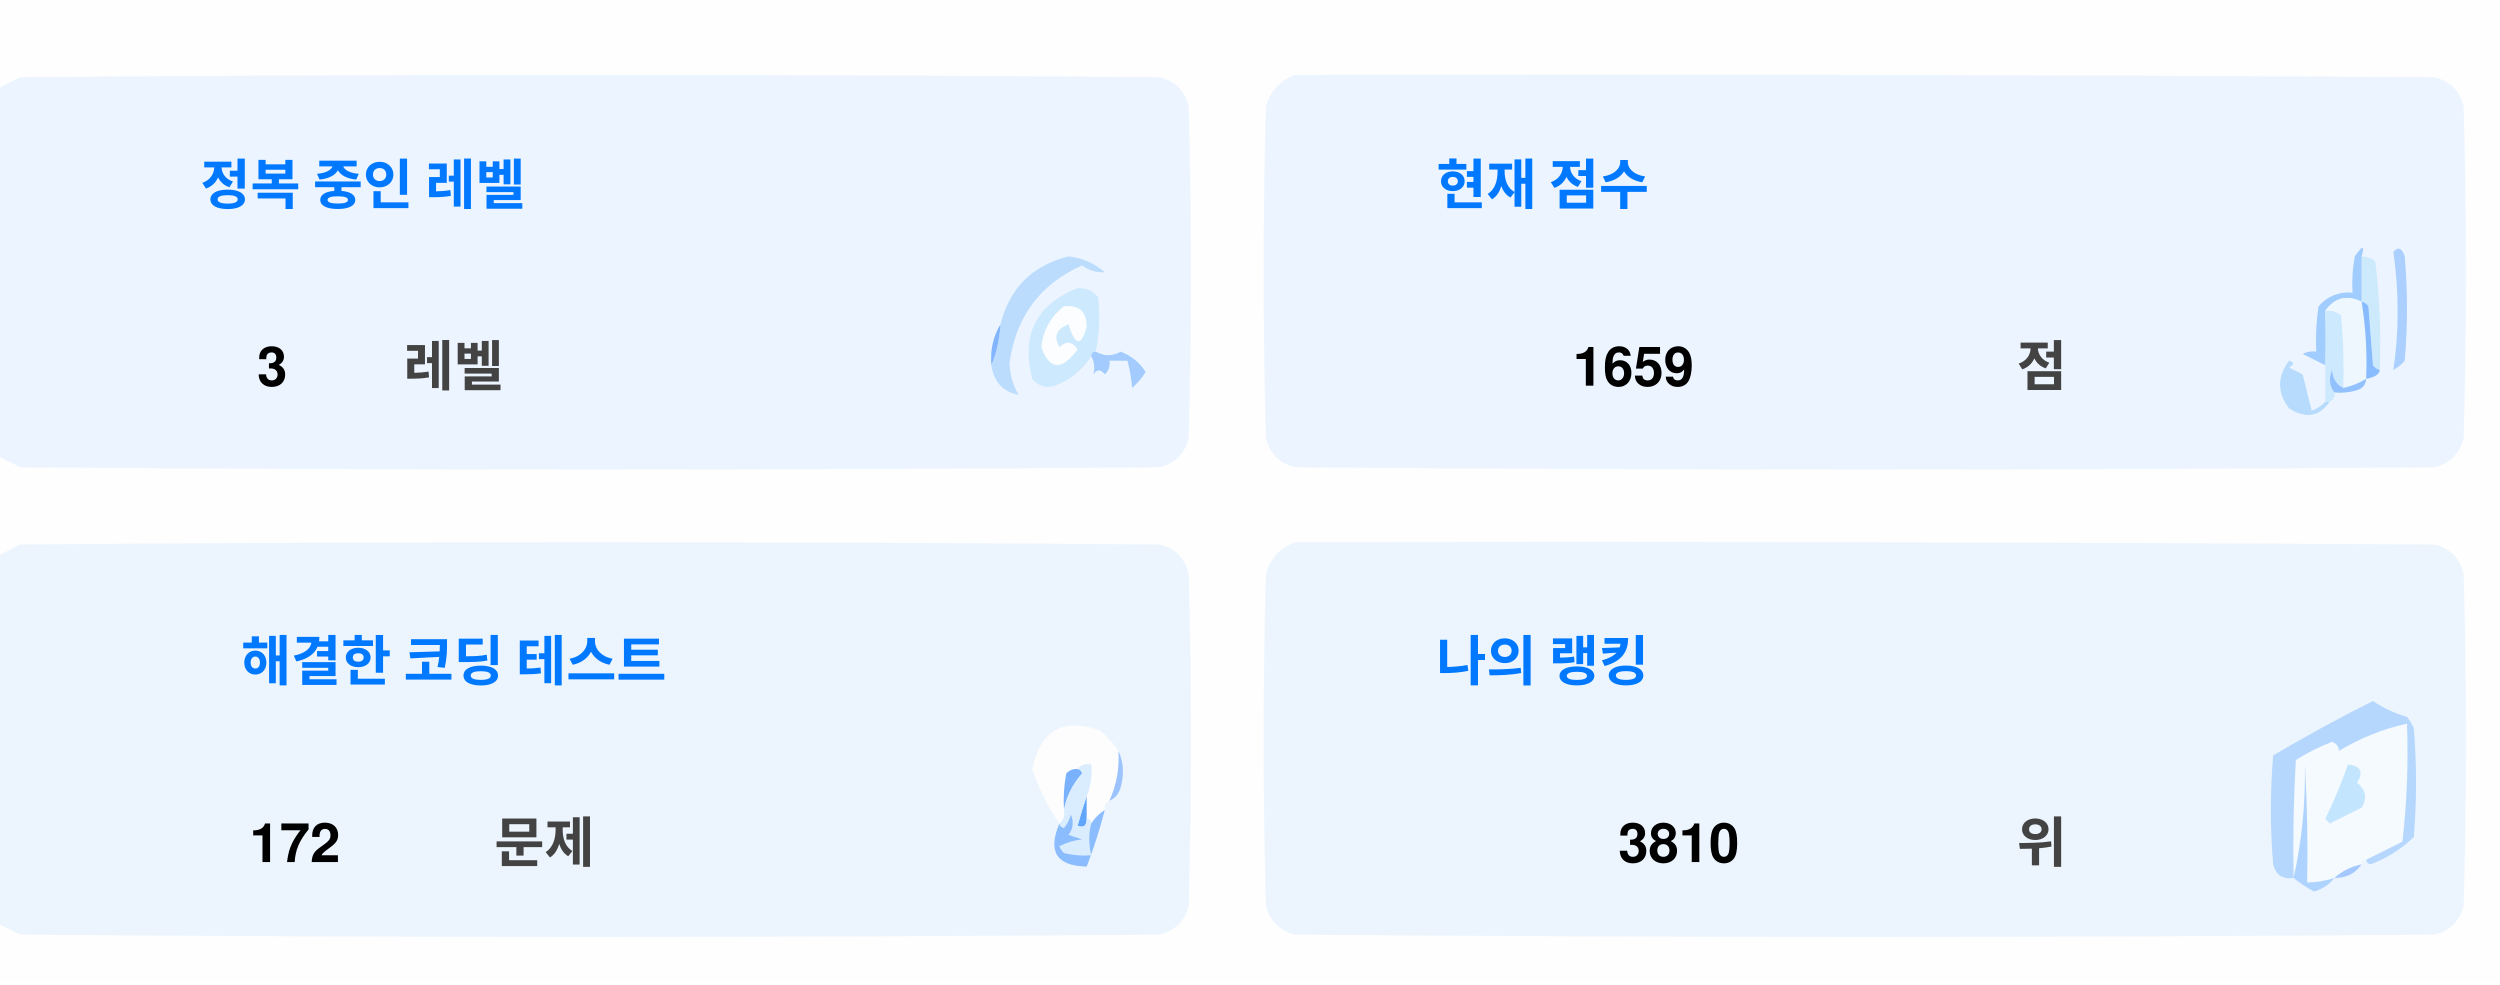
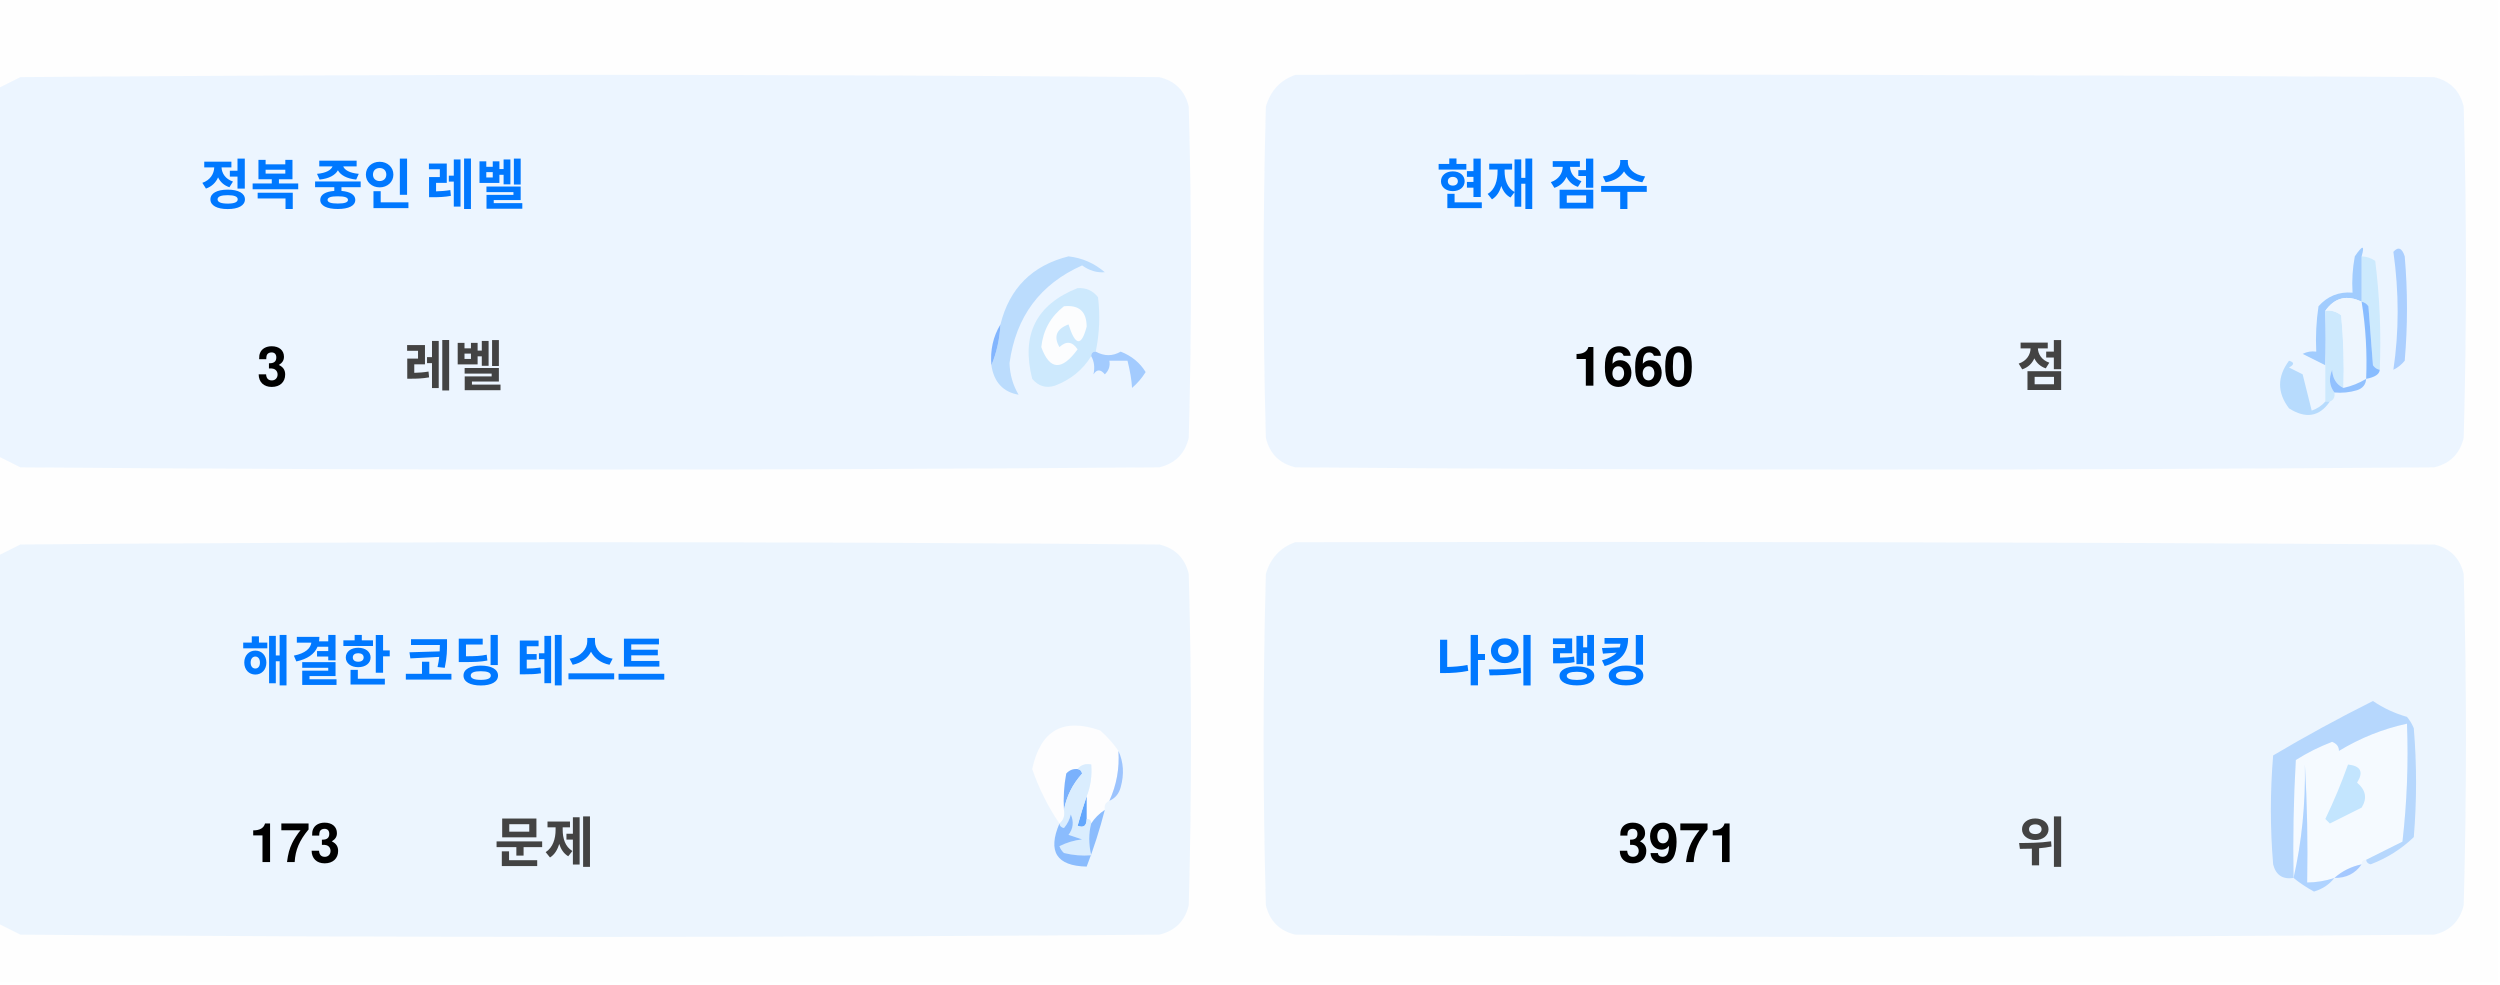
<svg xmlns="http://www.w3.org/2000/svg" version="1.1" width="551px" height="217px" style="shape-rendering:geometricPrecision; text-rendering:geometricPrecision; image-rendering:optimizeQuality; fill-rule:evenodd; clip-rule:evenodd">
  <style>.title {fill: #434343;font-size: 1rem;line-height: 1.5rem;font-weight: bold;font-family: -apple-system, BlinkMacSystemFont, Segoe UI, Helvetica, Arial, sans-serif, Apple Color Emoji, Segoe UI Emoji;}.desc {fill: #434343;font-size: 2.5rem;font-weight: bold;line-height: 1.5rem;font-family: -apple-system, BlinkMacSystemFont, Segoe UI, Helvetica, Arial, sans-serif, Apple Color Emoji, Segoe UI Emoji;}.desc-2 {fill: #434343;font-size: 1rem;font-weight: bold;line-height: 1.5rem;font-family: -apple-system, BlinkMacSystemFont, Segoe UI, Helvetica, Arial, sans-serif, Apple Color Emoji, Segoe UI Emoji;}.text, .desc {animation: twinkling 4s ease-in-out infinite;}@keyframes twinkling {40% { opacity: 1; }50% { opacity: 0.5; }60% { opacity: 1; }70% { opacity: 0.5; }80% { opacity: 1; }}</style>
  <g>
    <path style="opacity:1" fill="#fefefe" d="M -0.5,-0.5 C 183.167,-0.5 366.833,-0.5 550.5,-0.5C 550.5,71.833 550.5,144.167 550.5,216.5C 366.833,216.5 183.167,216.5 -0.5,216.5C -0.5,212.167 -0.5,207.833 -0.5,203.5C 1.14,204.32 2.807,205.153 4.5,206C 88.167,206.667 171.833,206.667 255.5,206C 259,205.167 261.167,203 262,199.5C 262.667,175.167 262.667,150.833 262,126.5C 261.167,123 259,120.833 255.5,120C 171.833,119.333 88.167,119.333 4.5,120C 2.807,120.847 1.14,121.68 -0.5,122.5C -0.5,115.167 -0.5,107.833 -0.5,100.5C 1.14,101.32 2.807,102.153 4.5,103C 88.167,103.667 171.833,103.667 255.5,103C 259,102.167 261.167,100 262,96.5C 262.667,72.167 262.667,47.833 262,23.5C 261.167,20 259,17.833 255.5,17C 171.833,16.333 88.167,16.333 4.5,17C 2.807,17.847 1.14,18.68 -0.5,19.5C -0.5,12.833 -0.5,6.167 -0.5,-0.5 Z" />
  </g>
  <g>
    <path style="opacity:1" fill="#ecf5ff" d="M -0.5,100.5 C -0.5,73.5 -0.5,46.5 -0.5,19.5C 1.14,18.68 2.807,17.847 4.5,17C 88.167,16.333 171.833,16.333 255.5,17C 259,17.833 261.167,20 262,23.5C 262.667,47.833 262.667,72.167 262,96.5C 261.167,100 259,102.167 255.5,103C 171.833,103.667 88.167,103.667 4.5,103C 2.807,102.153 1.14,101.32 -0.5,100.5 Z" />
  </g>
  <g>
    <path style="opacity:1" fill="#ecf5ff" d="M 285.5,16.5 C 369.167,16.333 452.834,16.5 536.5,17C 540,17.833 542.167,20 543,23.5C 543.667,47.833 543.667,72.167 543,96.5C 542.167,100 540,102.167 536.5,103C 452.833,103.667 369.167,103.667 285.5,103C 282,102.167 279.833,100 279,96.5C 278.333,72.167 278.333,47.833 279,23.5C 280.018,19.985 282.185,17.652 285.5,16.5 Z" />
  </g>
  <g>
    <path style="opacity:1" fill="#cdeafd" d="M 520.5,56.5 C 521.583,56.539 522.583,56.873 523.5,57.5C 524.498,65.472 524.831,73.472 524.5,81.5C 523.883,81.389 523.383,81.056 523,80.5C 522.667,76.167 522.333,71.833 522,67.5C 521.617,66.944 521.117,66.611 520.5,66.5C 520.5,63.167 520.5,59.833 520.5,56.5 Z" />
  </g>
  <g>
    <path style="opacity:1" fill="#abcfff" d="M 527.5,55.5 C 528.566,54.308 529.399,54.641 530,56.5C 530.667,64.167 530.667,71.833 530,79.5C 529.311,80.357 528.478,81.023 527.5,81.5C 528.758,73.08 528.758,64.414 527.5,55.5 Z" />
  </g>
  <g>
    <path style="opacity:1" fill="#bbdcfd" d="M 218.5,80.5 C 219.657,77.727 220.324,74.727 220.5,71.5C 222.49,63.51 227.49,58.51 235.5,56.5C 238.528,56.847 241.194,58.014 243.5,60C 241.744,60.141 240.078,59.641 238.5,58.5C 229.247,62.607 223.914,69.773 222.5,80C 222.565,82.526 223.232,84.859 224.5,87C 221.07,86.397 219.07,84.231 218.5,80.5 Z" />
  </g>
  <g>
    <path style="opacity:1" fill="#cde9fd" d="M 241.5,77.5 C 240.833,77.5 240.5,77.833 240.5,78.5C 238.628,81.529 235.961,83.695 232.5,85C 230.536,85.624 228.869,85.124 227.5,83.5C 225.021,73.791 228.354,67.124 237.5,63.5C 239.374,63.39 240.874,64.056 242,65.5C 242.497,69.524 242.331,73.524 241.5,77.5 Z" />
  </g>
  <g>
    <path style="opacity:1" fill="#fcfdfe" d="M 234.5,67.5 C 237.826,67.162 239.493,68.662 239.5,72C 238.334,76.434 237,76.267 235.5,71.5C 232.832,72.515 232.166,74.182 233.5,76.5C 235.017,75.089 236.351,75.256 237.5,77C 234.006,81.771 231.34,81.605 229.5,76.5C 229.904,72.771 231.571,69.771 234.5,67.5 Z" />
  </g>
  <g>
    <path style="opacity:1" fill="#a1ccfe" d="M 520.5,56.5 C 520.5,59.833 520.5,63.167 520.5,66.5C 517.238,64.922 514.572,65.589 512.5,68.5C 512.617,72.81 512.617,76.81 512.5,80.5C 510.86,79.68 509.193,78.847 507.5,78C 508.448,77.517 509.448,77.35 510.5,77.5C 510.335,74.15 510.502,70.817 511,67.5C 512.995,65.253 515.495,64.253 518.5,64.5C 518.336,61.813 518.503,59.146 519,56.5C 520.731,53.969 521.231,53.969 520.5,56.5 Z" />
  </g>
  <g>
    <path style="opacity:1" fill="#cde9fd" d="M 512.5,68.5 C 513.822,68.33 514.989,68.663 516,69.5C 516.499,74.823 516.666,80.156 516.5,85.5C 514.955,84.77 514.122,83.437 514,81.5C 513.22,83.387 513.387,85.054 514.5,86.5C 514.672,87.492 514.338,88.158 513.5,88.5C 513.167,88.5 512.833,88.5 512.5,88.5C 512.5,85.833 512.5,83.167 512.5,80.5C 512.617,76.81 512.617,72.81 512.5,68.5 Z" />
  </g>
  <g>
    <path style="opacity:1" fill="#eef6fe" d="M 520.5,66.5 C 521.407,72.106 521.74,77.773 521.5,83.5C 519.95,84.441 518.284,85.108 516.5,85.5C 516.666,80.156 516.499,74.823 516,69.5C 514.989,68.663 513.822,68.33 512.5,68.5C 514.572,65.589 517.238,64.922 520.5,66.5 Z" />
  </g>
  <g>
    <path style="opacity:1" fill="#88bcff" d="M 520.5,66.5 C 521.117,66.611 521.617,66.944 522,67.5C 522.333,71.833 522.667,76.167 523,80.5C 523.383,81.056 523.883,81.389 524.5,81.5C 524.445,82.469 523.445,83.136 521.5,83.5C 521.74,77.773 521.407,72.106 520.5,66.5 Z" />
  </g>
  <g>
    <path style="opacity:1" fill="#82b5fe" d="M 220.5,71.5 C 220.324,74.727 219.657,77.727 218.5,80.5C 218.215,77.171 218.882,74.171 220.5,71.5 Z" />
  </g>
  <g>
    <path style="opacity:1" fill="#a3cbfe" d="M 240.5,78.5 C 240.5,77.833 240.833,77.5 241.5,77.5C 243.391,78.536 245.224,78.536 247,77.5C 249.391,78.429 251.225,79.929 252.5,82C 251.681,83.319 250.681,84.486 249.5,85.5C 249.409,83.777 249.075,81.777 248.5,79.5C 247.167,79.5 245.833,79.5 244.5,79.5C 244.719,80.675 244.386,81.675 243.5,82.5C 242.575,81.359 241.741,81.359 241,82.5C 241.331,80.981 241.164,79.648 240.5,78.5 Z" />
  </g>
  <g>
    <path style="opacity:1" fill="#b7dbfd" d="M 512.5,88.5 C 512.833,88.5 513.167,88.5 513.5,88.5C 511.199,91.857 508.199,92.357 504.5,90C 501.872,86.535 501.872,83.035 504.5,79.5C 505.696,79.846 505.696,80.346 504.5,81C 505.5,81.5 506.5,82 507.5,82.5C 508.167,85.167 508.833,87.833 509.5,90.5C 510.739,90.058 511.739,89.391 512.5,88.5 Z" />
  </g>
  <g>
    <path style="opacity:1" fill="#92c1fe" d="M 516.5,85.5 C 518.284,85.108 519.95,84.441 521.5,83.5C 521.423,84.75 520.756,85.583 519.5,86C 517.866,86.493 516.199,86.66 514.5,86.5C 513.387,85.054 513.22,83.387 514,81.5C 514.122,83.437 514.955,84.77 516.5,85.5 Z" />
  </g>
  <g>
    <path style="opacity:1" fill="#ecf5fe" d="M -0.5,203.5 C -0.5,176.5 -0.5,149.5 -0.5,122.5C 1.14,121.68 2.807,120.847 4.5,120C 88.167,119.333 171.833,119.333 255.5,120C 259,120.833 261.167,123 262,126.5C 262.667,150.833 262.667,175.167 262,199.5C 261.167,203 259,205.167 255.5,206C 171.833,206.667 88.167,206.667 4.5,206C 2.807,205.153 1.14,204.32 -0.5,203.5 Z" />
  </g>
  <g>
    <path style="opacity:1" fill="#ecf5fe" d="M 285.5,119.5 C 369.167,119.333 452.834,119.5 536.5,120C 540,120.833 542.167,123 543,126.5C 543.667,150.833 543.667,175.167 543,199.5C 542.167,203 540,205.167 536.5,206C 452.833,206.667 369.167,206.667 285.5,206C 282,205.167 279.833,203 279,199.5C 278.333,175.167 278.333,150.833 279,126.5C 280.018,122.985 282.185,120.652 285.5,119.5 Z" />
  </g>
  <g>
    <path style="opacity:1" fill="#fdfdfe" d="M 246.5,165.5 C 246.758,169.367 246.092,173.034 244.5,176.5C 243.662,176.842 243.328,177.508 243.5,178.5C 242.272,179.306 241.272,180.306 240.5,181.5C 240.5,180.833 240.167,180.5 239.5,180.5C 239.5,178.833 239.5,177.167 239.5,175.5C 240.369,173.283 240.702,170.95 240.5,168.5C 239.209,168.263 238.209,168.596 237.5,169.5C 236.504,169.414 235.671,169.748 235,170.5C 234.503,173.146 234.336,175.813 234.5,178.5C 234.737,179.791 234.404,180.791 233.5,181.5C 230.986,177.806 228.986,173.806 227.5,169.5C 229.309,160.957 234.309,158.124 242.5,161C 244.07,162.397 245.404,163.897 246.5,165.5 Z" />
  </g>
  <g>
    <path style="opacity:1" fill="#f5faff" d="M 521.5,189.5 C 520.833,189.5 520.5,189.833 520.5,190.5C 518.181,190.992 516.181,191.992 514.5,193.5C 512.565,194.15 510.565,194.483 508.5,194.5C 508.666,185.827 508.5,177.16 508,168.5C 508.141,177.227 507.308,185.56 505.5,193.5C 505.334,184.827 505.5,176.16 506,167.5C 508.527,165.903 511.194,164.57 514,163.5C 515.011,163.892 515.511,164.559 515.5,165.5C 520.21,162.641 525.21,160.641 530.5,159.5C 530.831,168.192 530.498,176.859 529.5,185.5C 526.807,186.847 524.14,188.18 521.5,189.5 Z" />
  </g>
  <g>
    <path style="opacity:1" fill="#b6d7fd" d="M 521.5,189.5 C 524.14,188.18 526.807,186.847 529.5,185.5C 530.498,176.859 530.831,168.192 530.5,159.5C 525.21,160.641 520.21,162.641 515.5,165.5C 515.511,164.559 515.011,163.892 514,163.5C 511.194,164.57 508.527,165.903 506,167.5C 505.5,176.16 505.334,184.827 505.5,193.5C 503.089,193.863 501.589,192.863 501,190.5C 500.333,182.5 500.333,174.5 501,166.5C 508.173,162.246 515.507,158.246 523,154.5C 525.304,156.068 527.804,157.235 530.5,158C 531.126,158.75 531.626,159.584 532,160.5C 532.667,168.5 532.667,176.5 532,184.5C 529.292,187.111 526.125,189.111 522.5,190.5C 521.893,190.376 521.56,190.043 521.5,189.5 Z" />
  </g>
  <g>
    <path style="opacity:1" fill="#c3e5fe" d="M 517.5,168.5 C 520.317,168.801 520.984,170.134 519.5,172.5C 521.439,174.122 521.772,175.956 520.5,178C 518.167,179.167 515.833,180.333 513.5,181.5C 513.167,181.167 512.833,180.833 512.5,180.5C 514.414,176.515 516.081,172.515 517.5,168.5 Z" />
  </g>
  <g>
    <path style="opacity:1" fill="#7ab1fc" d="M 237.5,169.5 C 238.043,169.56 238.376,169.893 238.5,170.5C 236.395,172.836 235.062,175.503 234.5,178.5C 234.336,175.813 234.503,173.146 235,170.5C 235.671,169.748 236.504,169.414 237.5,169.5 Z" />
  </g>
  <g>
    <path style="opacity:1" fill="#afd3ff" d="M 514.5,193.5 C 513.378,194.947 511.878,195.947 510,196.5C 508.348,195.601 506.848,194.601 505.5,193.5C 507.308,185.56 508.141,177.227 508,168.5C 508.5,177.16 508.666,185.827 508.5,194.5C 510.565,194.483 512.565,194.15 514.5,193.5 Z" />
  </g>
  <g>
    <path style="opacity:1" fill="#9cc3fd" d="M 246.5,165.5 C 247.634,167.966 247.801,170.633 247,173.5C 246.623,174.942 245.79,175.942 244.5,176.5C 246.092,173.034 246.758,169.367 246.5,165.5 Z" />
  </g>
  <g>
    <path style="opacity:1" fill="#62a6fc" d="M 239.5,175.5 C 239.5,177.167 239.5,178.833 239.5,180.5C 239.483,182.028 238.816,182.528 237.5,182C 238.117,179.723 238.784,177.556 239.5,175.5 Z" />
  </g>
  <g>
    <path style="opacity:1" fill="#daedfe" d="M 237.5,169.5 C 238.209,168.596 239.209,168.263 240.5,168.5C 240.702,170.95 240.369,173.283 239.5,175.5C 238.784,177.556 238.117,179.723 237.5,182C 238.816,182.528 239.483,182.028 239.5,180.5C 240.167,180.5 240.5,180.833 240.5,181.5C 239.918,183.669 239.918,186.002 240.5,188.5C 238.473,188.662 236.473,188.495 234.5,188C 234.043,187.586 233.709,187.086 233.5,186.5C 235.078,185.702 236.744,185.202 238.5,185C 237.5,184.667 236.5,184.333 235.5,184C 236.554,182.612 236.72,181.112 236,179.5C 235.751,180.624 235.251,181.624 234.5,182.5C 233.893,182.376 233.56,182.043 233.5,181.5C 234.404,180.791 234.737,179.791 234.5,178.5C 235.062,175.503 236.395,172.836 238.5,170.5C 238.376,169.893 238.043,169.56 237.5,169.5 Z" />
  </g>
  <g>
    <path style="opacity:1" fill="#8bbcfd" d="M 243.5,178.5 C 242.395,182.803 241.062,186.969 239.5,191C 232.857,190.847 230.857,187.68 233.5,181.5C 233.56,182.043 233.893,182.376 234.5,182.5C 235.251,181.624 235.751,180.624 236,179.5C 236.72,181.112 236.554,182.612 235.5,184C 236.5,184.333 237.5,184.667 238.5,185C 236.744,185.202 235.078,185.702 233.5,186.5C 233.709,187.086 234.043,187.586 234.5,188C 236.473,188.495 238.473,188.662 240.5,188.5C 239.918,186.002 239.918,183.669 240.5,181.5C 241.272,180.306 242.272,179.306 243.5,178.5 Z" />
  </g>
  <g>
    <path style="opacity:1" fill="#a4c8ff" d="M 520.5,190.5 C 519.089,192.539 517.089,193.539 514.5,193.5C 516.181,191.992 518.181,190.992 520.5,190.5 Z" />
  </g>
  <text text-anchor="middle" x="80" y="45" class="title" style="fill:#0078ff;" stroke="#none" stroke-width="1">정복 중인 레벨</text>
  <text text-anchor="middle" x="60" y="85" class="desc" style="fill:#000000;" stroke="#none" stroke-width="1">3</text>
  <text text-anchor="middle" x="100" y="85" class="desc-2" style="fill:#434343;" stroke="#none" stroke-width="1">레벨</text>
  <text text-anchor="middle" x="340" y="45" class="title" style="fill:#0078ff;" stroke="#none" stroke-width="1">현재 점수</text>
-   <text text-anchor="middle" x="360" y="85" class="desc" style="fill:#000000;" stroke="#none" stroke-width="1">1659</text>
+   <text text-anchor="middle" x="360" y="85" class="desc" style="fill:#000000;" stroke="#none" stroke-width="1">1660</text>
  <text text-anchor="middle" x="450" y="85" class="desc-2" style="fill:#434343;" stroke="#none" stroke-width="1">점</text>
  <text text-anchor="middle" x="100" y="150" class="title" style="fill:#0078ff;" stroke="#none" stroke-width="1">해결한 코딩 테스트</text>
-   <text text-anchor="middle" x="65" y="190" class="desc" style="fill:#000000;" stroke="#none" stroke-width="1">172</text>
+   <text text-anchor="middle" x="65" y="190" class="desc" style="fill:#000000;" stroke="#none" stroke-width="1">173</text>
  <text text-anchor="middle" x="120" y="190" class="desc-2" style="fill:#434343;" stroke="#none" stroke-width="1">문제</text>
  <text text-anchor="middle" x="340" y="150" class="title" style="fill:#0078ff;" stroke="#none" stroke-width="1">나의 랭킹</text>
-   <text text-anchor="middle" x="370" y="190" class="desc" style="fill:#000000;" stroke="#none" stroke-width="1">3810</text>
+   <text text-anchor="middle" x="370" y="190" class="desc" style="fill:#000000;" stroke="#none" stroke-width="1">3971</text>
  <text text-anchor="middle" x="450" y="190" class="desc-2" style="fill:#434343;" stroke="#none" stroke-width="1">위</text>
</svg>
